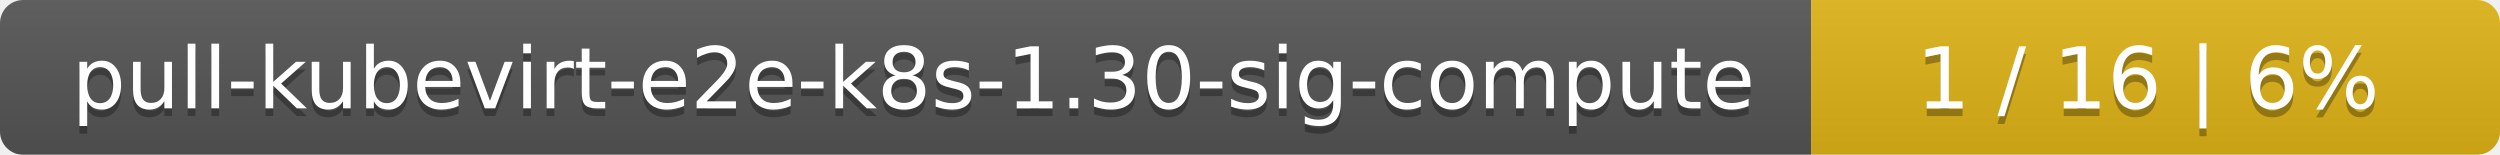
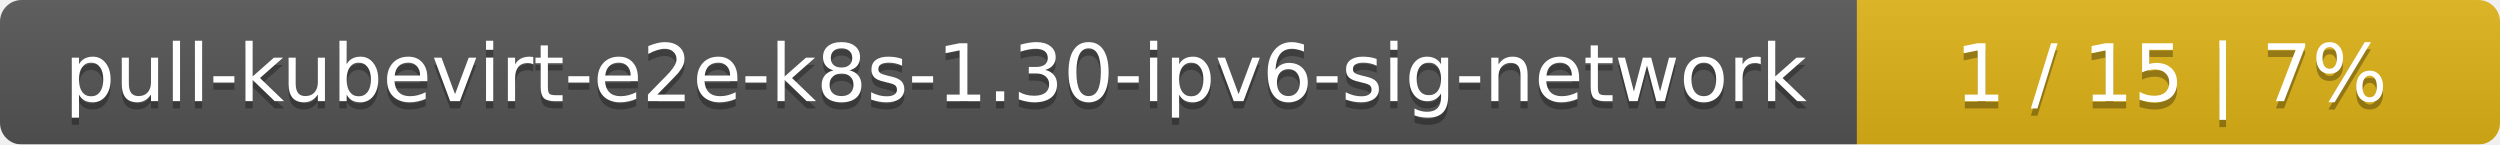
- <svg xmlns="http://www.w3.org/2000/svg" width="323" height="20">
+ <svg xmlns="http://www.w3.org/2000/svg" width="346" height="20">
  <linearGradient id="smooth" x2="0" y2="100%">
    <stop offset="0" stop-color="#bbb" stop-opacity=".1" />
    <stop offset="1" stop-opacity=".1" />
  </linearGradient>
  <mask id="round">
-     <rect width="323" height="20" rx="3" fill="#fff" />
+     <rect width="346" height="20" rx="3" fill="#fff" />
  </mask>
  <g mask="url(#round)">
-     <rect width="234" height="20" fill="#555" />
-     <rect x="234" width="89" height="20" fill="#dfb317" />
-     <rect width="323" height="20" fill="url(#smooth)" />
+     <rect width="257" height="20" fill="#555" />
+     <rect x="257" width="89" height="20" fill="#dfb317" />
+     <rect width="346" height="20" fill="url(#smooth)" />
  </g>
  <g fill="#fff" text-anchor="middle" font-family="DejaVu Sans,Verdana,Geneva,sans-serif" font-size="11">
-     <text x="118" y="15" fill="#010101" fill-opacity=".3">pull-kubevirt-e2e-k8s-1.30-sig-compute</text>
-     <text x="118" y="14">pull-kubevirt-e2e-k8s-1.30-sig-compute</text>
-     <text x="277.5" y="15" fill="#010101" fill-opacity=".3">1 / 16    |    6%</text>
-     <text x="277.5" y="14">1 / 16    |    6%</text>
+     <text x="129.5" y="15" fill="#010101" fill-opacity=".3">pull-kubevirt-e2e-k8s-1.30-ipv6-sig-network</text>
+     <text x="129.5" y="14">pull-kubevirt-e2e-k8s-1.30-ipv6-sig-network</text>
+     <text x="300.5" y="15" fill="#010101" fill-opacity=".3">1 / 15    |    7%</text>
+     <text x="300.5" y="14">1 / 15    |    7%</text>
  </g>
</svg>
